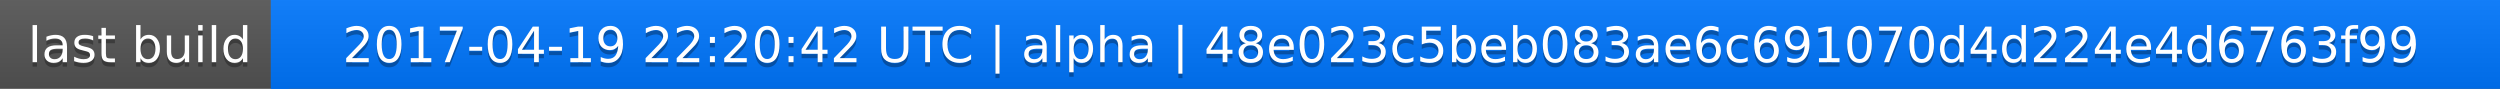
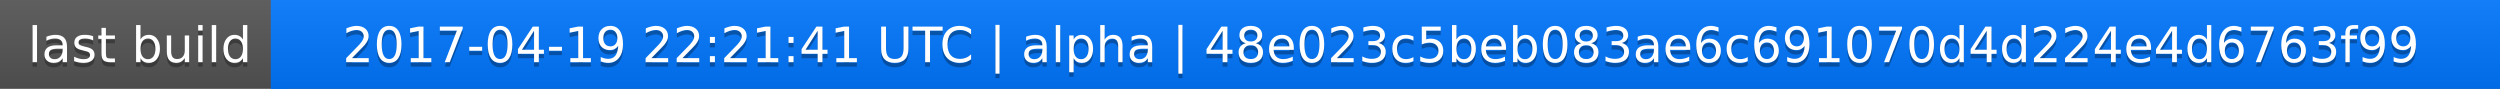
<svg xmlns="http://www.w3.org/2000/svg" width="563" height="20">
  <linearGradient id="a" x2="0" y2="100%">
    <stop offset="0" stop-color="#bbb" stop-opacity=".1" />
    <stop offset="1" stop-opacity=".1" />
  </linearGradient>
  <rect rx="0" width="563" height="20" fill="#555" />
  <rect rx="0" x="61" width="502" height="20" fill="#07f" />
  <path fill="#07f" d="M61 0h4v20h-4z" />
  <rect rx="0" width="563" height="20" fill="url(#a)" />
  <g fill="#fff" text-anchor="middle" font-family="DejaVu Sans,Verdana,Geneva,sans-serif" font-size="11">
    <text x="31.5" y="15" fill="#010101" fill-opacity=".3">last build</text>
    <text x="31.5" y="14">last build</text>
-     <text x="311" y="15" fill="#010101" fill-opacity=".3">2017-04-19 22:20:42 UTC | alpha | 48e023c5beb083ae6c691070d4d224e4d6763f99</text>
-     <text x="311" y="14">2017-04-19 22:20:42 UTC | alpha | 48e023c5beb083ae6c691070d4d224e4d6763f99</text>
+     <text x="311" y="15" fill="#010101" fill-opacity=".3">2017-04-19 22:21:41 UTC | alpha | 48e023c5beb083ae6c691070d4d224e4d6763f99</text>
+     <text x="311" y="14">2017-04-19 22:21:41 UTC | alpha | 48e023c5beb083ae6c691070d4d224e4d6763f99</text>
  </g>
</svg>
